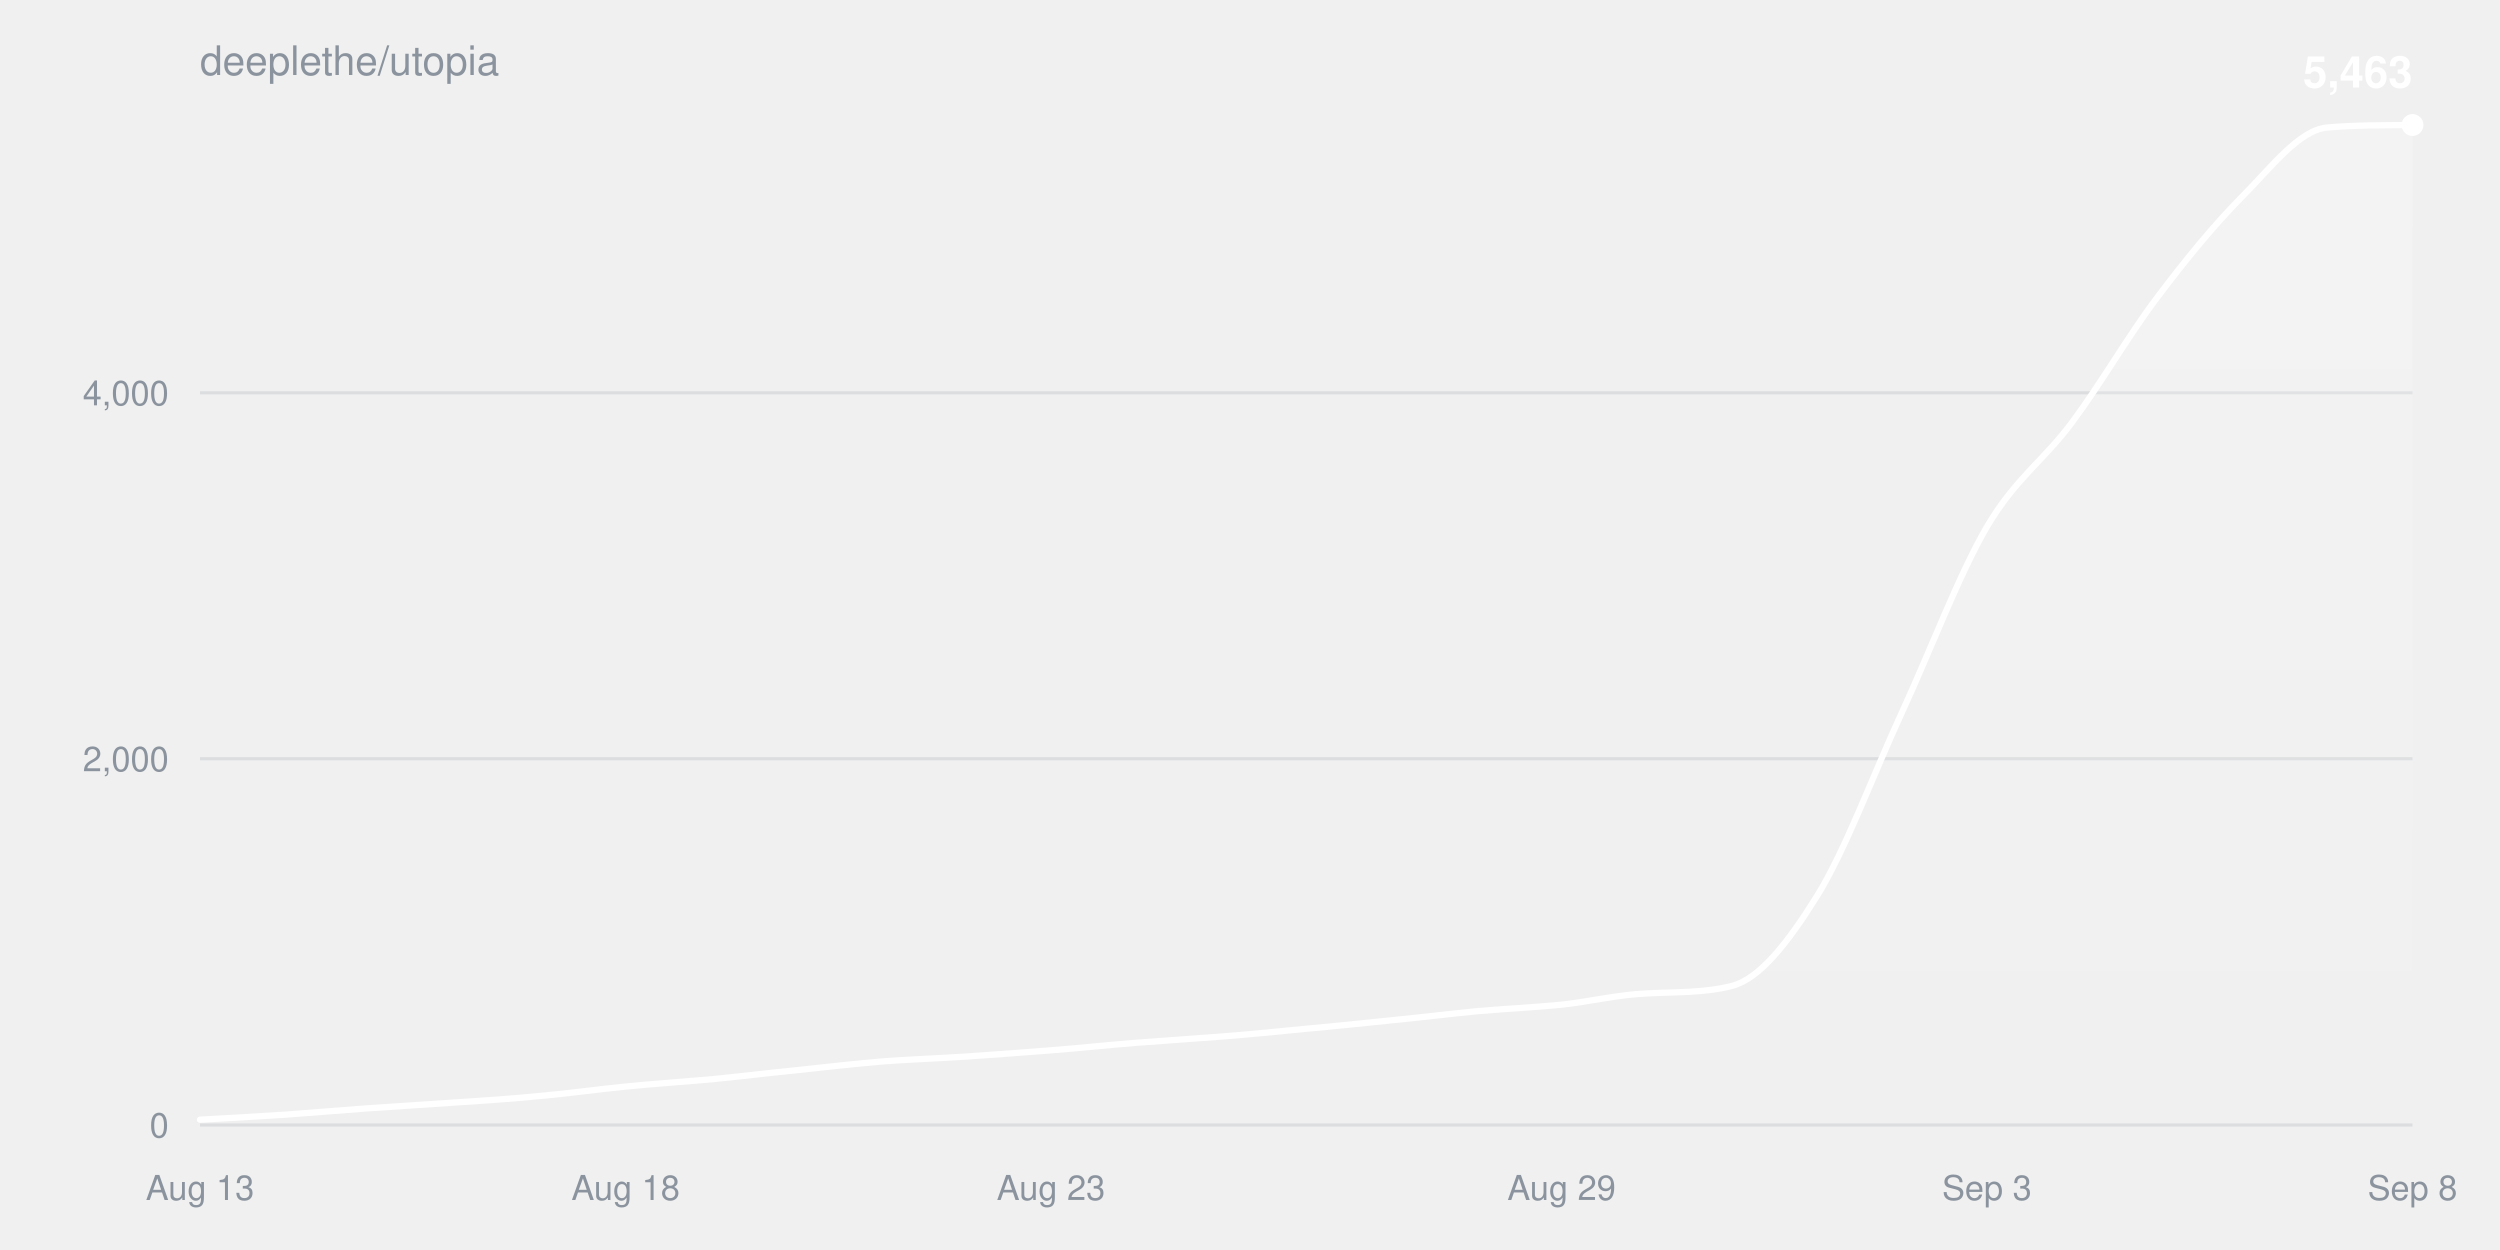
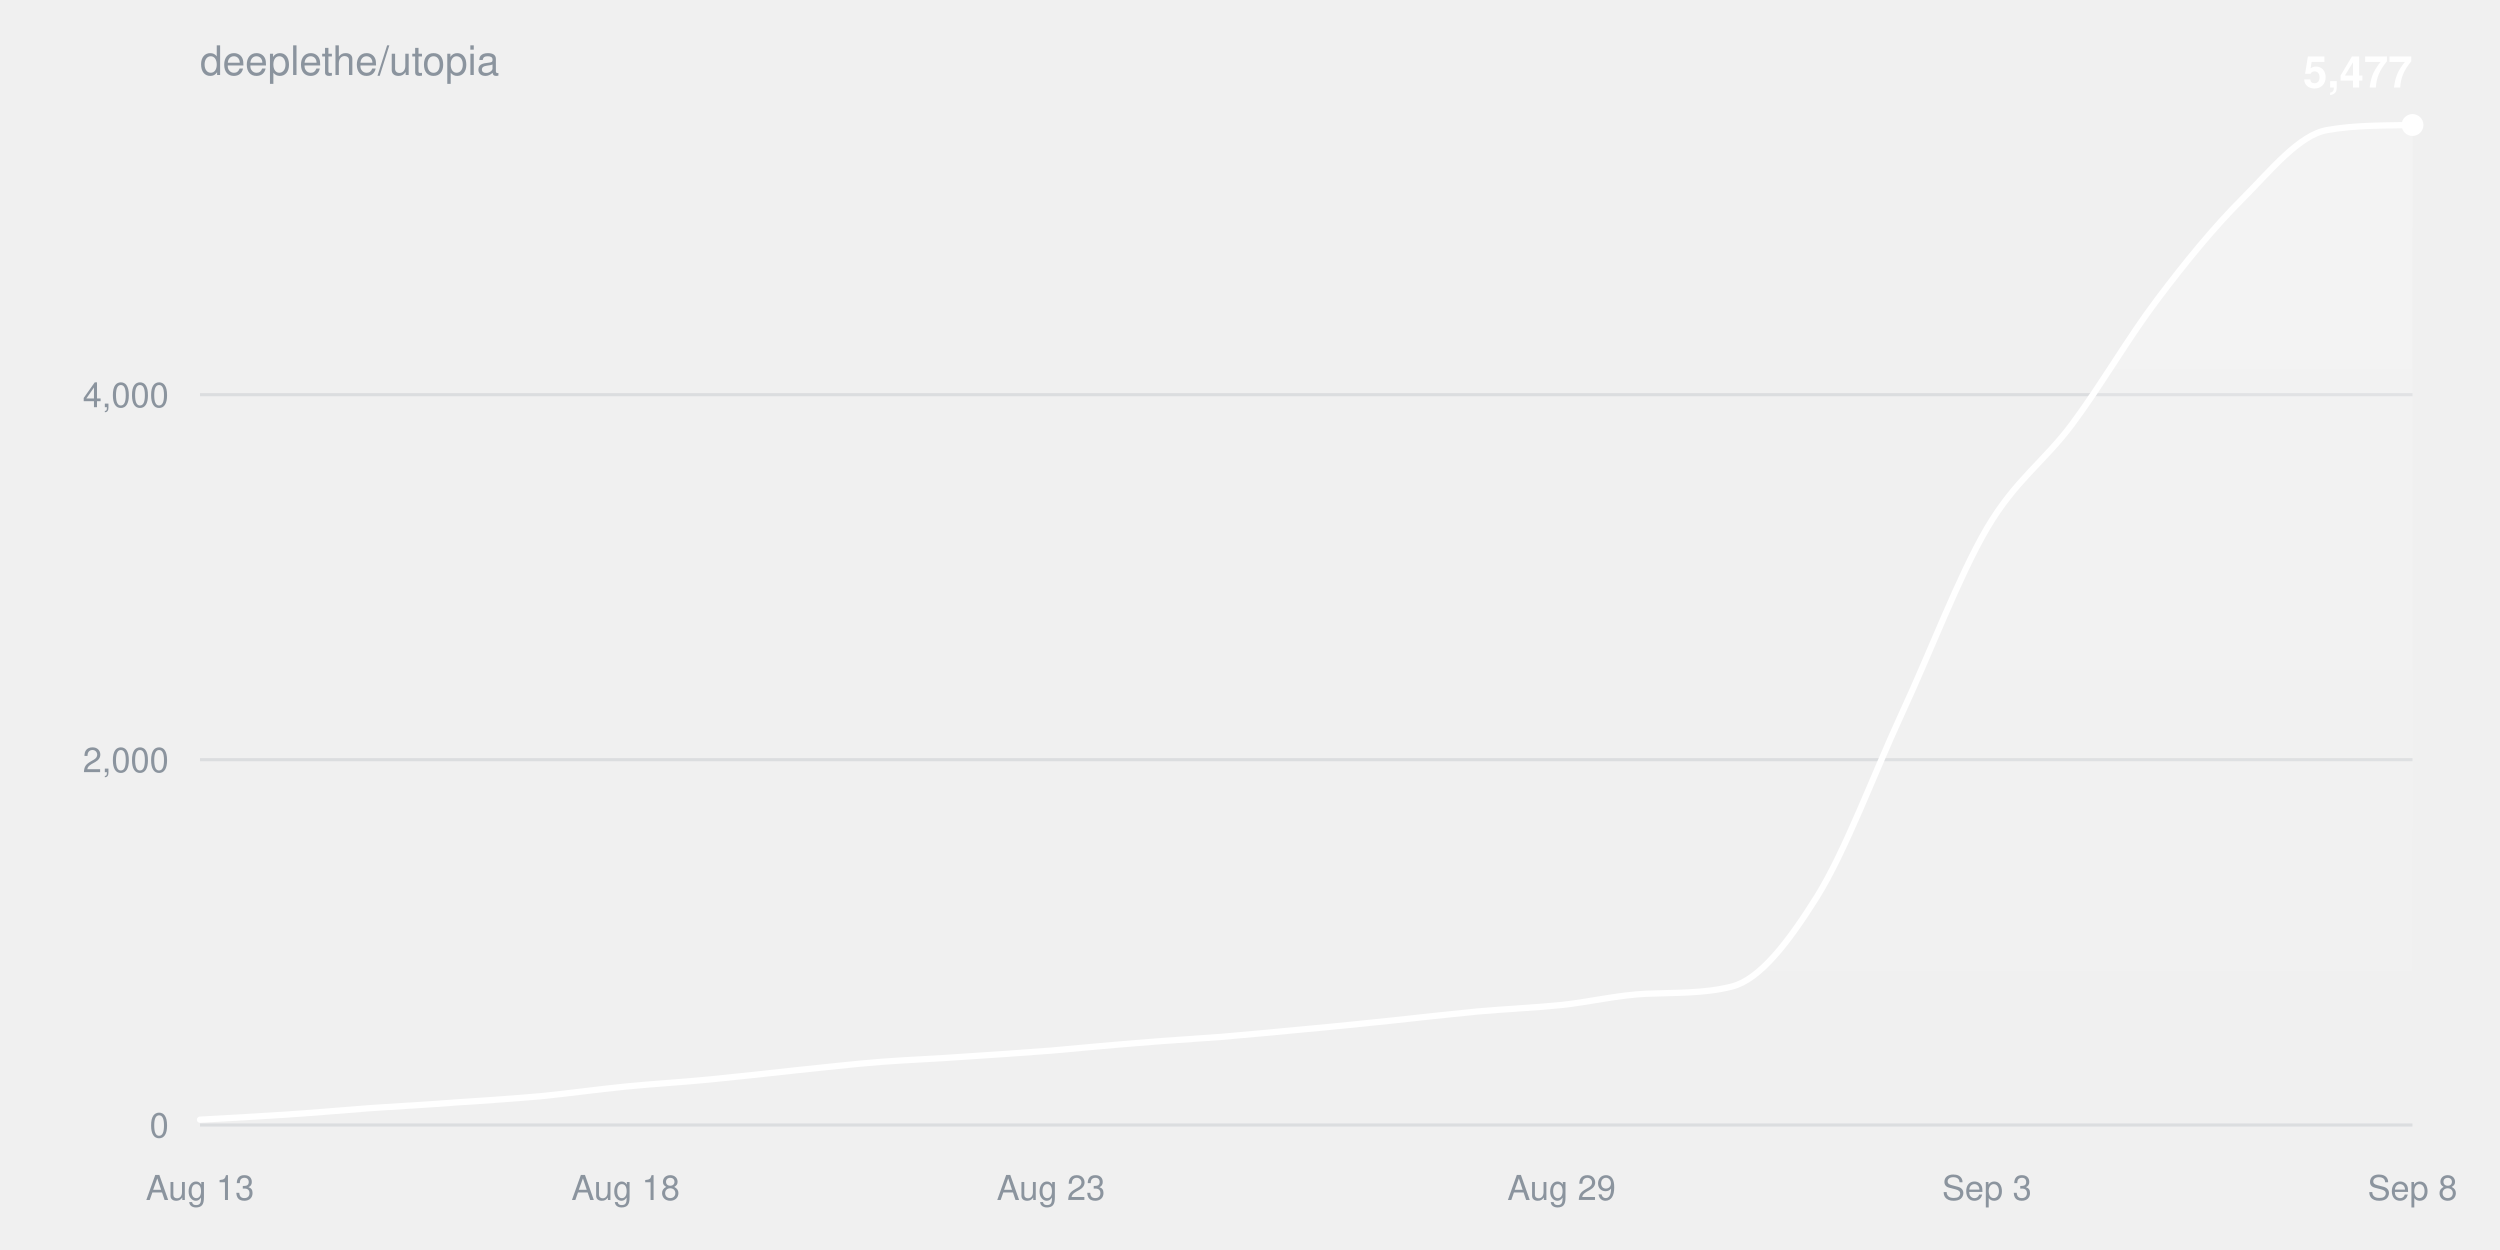
<svg xmlns="http://www.w3.org/2000/svg" width="800" height="400" viewBox="0 0 800 400" font-family="-apple-system,BlinkMacSystemFont,Segoe UI,Helvetica,Arial,sans-serif">
  <defs>
    <linearGradient id="fill" x1="0" y1="0" x2="0" y2="1">
      <stop offset="0%" stop-color="#ffffff" stop-opacity="0.22" />
      <stop offset="100%" stop-color="#ffffff" stop-opacity="0" />
    </linearGradient>
  </defs>
  <text x="64" y="24" fill="#8b949e" font-size="13">deeplethe/utopia</text>
  <g>
    <line x1="64" y1="360.0" x2="772" y2="360.0" stroke="#8b949e33" />
    <text x="54" y="364.0" fill="#8b949e" font-size="11" text-anchor="end">0</text>
  </g>
  <g>
-     <line x1="64" y1="242.8" x2="772" y2="242.8" stroke="#8b949e33" />
-     <text x="54" y="246.8" fill="#8b949e" font-size="11" text-anchor="end">2,000</text>
+     <line x1="64" y1="243.1" x2="772" y2="243.1" stroke="#8b949e33" />
+     <text x="54" y="247.1" fill="#8b949e" font-size="11" text-anchor="end">2,000</text>
  </g>
  <g>
-     <line x1="64" y1="125.7" x2="772" y2="125.7" stroke="#8b949e33" />
-     <text x="54" y="129.7" fill="#8b949e" font-size="11" text-anchor="end">4,000</text>
+     <line x1="64" y1="126.3" x2="772" y2="126.3" stroke="#8b949e33" />
+     <text x="54" y="130.3" fill="#8b949e" font-size="11" text-anchor="end">4,000</text>
  </g>
  <text x="64.0" y="384" fill="#8b949e" font-size="11" text-anchor="middle">Aug 13</text>
  <text x="200.2" y="384" fill="#8b949e" font-size="11" text-anchor="middle">Aug 18</text>
  <text x="336.3" y="384" fill="#8b949e" font-size="11" text-anchor="middle">Aug 23</text>
  <text x="499.7" y="384" fill="#8b949e" font-size="11" text-anchor="middle">Aug 29</text>
  <text x="635.8" y="384" fill="#8b949e" font-size="11" text-anchor="middle">Sep 3</text>
  <text x="772.0" y="384" fill="#8b949e" font-size="11" text-anchor="middle">Sep 8</text>
-   <path d="M64.0,358.3C73.1,357.8 82.2,357.3 91.2,356.7C100.3,356.0 109.4,355.3 118.5,354.6C127.5,354.0 136.6,353.4 145.7,352.8C154.8,352.2 163.8,351.6 172.9,350.7C182.0,349.9 191.1,348.6 200.2,347.7C209.2,346.8 218.3,346.2 227.4,345.4C236.5,344.5 245.5,343.4 254.6,342.5C263.7,341.5 272.8,340.5 281.8,339.7C290.9,339.0 300.0,338.7 309.1,338.1C318.2,337.5 327.2,336.8 336.3,336.1C345.4,335.4 354.5,334.4 363.5,333.7C372.6,333.0 381.7,332.4 390.8,331.7C399.8,331.0 408.9,330.1 418.0,329.2C427.1,328.4 436.2,327.4 445.2,326.5C454.3,325.6 463.4,324.5 472.5,323.6C481.5,322.8 490.6,322.4 499.7,321.5C508.8,320.5 517.8,318.3 526.9,317.9C536.0,317.4 545.1,317.8 554.2,315.5C563.2,313.2 572.3,301.4 581.4,286.8C590.5,272.2 599.5,247.7 608.6,228.0C617.7,208.3 626.8,184.0 635.8,168.6C644.9,153.1 654.0,147.4 663.1,135.1C672.2,122.9 681.2,107.2 690.3,95.2C699.4,83.1 708.5,72.0 717.5,62.9C726.6,53.8 735.7,41.5 744.8,40.8C753.8,40.0 762.9,40.1 772.0,40.0L772.0,360.0L64.0,360.0Z" fill="url(#fill)" />
-   <path d="M64.0,358.3C73.1,357.8 82.2,357.3 91.2,356.7C100.3,356.0 109.4,355.3 118.5,354.6C127.5,354.0 136.6,353.4 145.7,352.8C154.8,352.2 163.8,351.6 172.9,350.7C182.0,349.9 191.1,348.6 200.2,347.7C209.2,346.8 218.3,346.2 227.4,345.4C236.5,344.5 245.5,343.4 254.6,342.5C263.7,341.5 272.8,340.5 281.8,339.7C290.9,339.0 300.0,338.7 309.1,338.1C318.2,337.5 327.2,336.8 336.3,336.1C345.4,335.4 354.5,334.4 363.5,333.7C372.6,333.0 381.7,332.4 390.8,331.7C399.8,331.0 408.9,330.1 418.0,329.2C427.1,328.4 436.2,327.4 445.2,326.5C454.3,325.6 463.4,324.5 472.5,323.6C481.5,322.8 490.6,322.4 499.7,321.5C508.8,320.5 517.8,318.3 526.9,317.9C536.0,317.4 545.1,317.8 554.2,315.5C563.2,313.2 572.3,301.4 581.4,286.8C590.5,272.2 599.5,247.7 608.6,228.0C617.7,208.3 626.8,184.0 635.8,168.6C644.9,153.1 654.0,147.4 663.1,135.1C672.2,122.9 681.2,107.2 690.3,95.2C699.4,83.1 708.5,72.0 717.5,62.9C726.6,53.8 735.7,41.5 744.8,40.8C753.8,40.0 762.9,40.1 772.0,40.0" fill="none" stroke="#ffffff" stroke-width="2" stroke-linejoin="round" stroke-linecap="round" />
+   <path d="M64.0,358.3C73.1,357.8 82.2,357.3 91.2,356.7C100.3,356.1 109.4,355.3 118.5,354.6C127.5,354.0 136.6,353.5 145.7,352.8C154.8,352.2 163.8,351.6 172.9,350.8C182.0,349.9 191.1,348.6 200.2,347.7C209.2,346.8 218.3,346.3 227.4,345.4C236.5,344.5 245.5,343.5 254.6,342.5C263.7,341.6 272.8,340.5 281.8,339.8C290.9,339.1 300.0,338.8 309.1,338.1C318.2,337.5 327.2,336.9 336.3,336.2C345.4,335.4 354.5,334.5 363.5,333.8C372.6,333.0 381.7,332.5 390.8,331.8C399.8,331.0 408.9,330.2 418.0,329.3C427.1,328.5 436.2,327.5 445.2,326.6C454.3,325.6 463.4,324.6 472.5,323.7C481.5,322.9 490.6,322.5 499.7,321.6C508.8,320.6 517.8,318.4 526.9,318.0C536.0,317.6 545.1,318.0 554.2,315.7C563.2,313.4 572.3,301.5 581.4,287.0C590.5,272.4 599.5,248.0 608.6,228.3C617.7,208.7 626.8,184.5 635.8,169.1C644.9,153.6 654.0,147.9 663.1,135.7C672.2,123.5 681.2,107.9 690.3,95.9C699.4,83.8 708.5,72.7 717.5,63.7C726.6,54.6 735.7,43.1 744.8,41.6C753.8,40.0 762.9,40.2 772.0,40.0L772.0,360.0L64.0,360.0Z" fill="url(#fill)" />
+   <path d="M64.0,358.3C73.1,357.8 82.2,357.3 91.2,356.7C100.3,356.1 109.4,355.3 118.5,354.6C127.5,354.0 136.6,353.5 145.7,352.8C154.8,352.2 163.8,351.6 172.9,350.8C182.0,349.9 191.1,348.6 200.2,347.7C209.2,346.8 218.3,346.3 227.4,345.4C236.5,344.5 245.5,343.5 254.6,342.5C263.7,341.6 272.8,340.5 281.8,339.8C290.9,339.1 300.0,338.8 309.1,338.1C318.2,337.5 327.2,336.9 336.3,336.2C345.4,335.4 354.5,334.5 363.5,333.8C372.6,333.0 381.7,332.5 390.8,331.8C399.8,331.0 408.9,330.2 418.0,329.3C427.1,328.5 436.2,327.5 445.2,326.6C454.3,325.6 463.4,324.6 472.5,323.7C481.5,322.9 490.6,322.5 499.7,321.6C508.8,320.6 517.8,318.4 526.9,318.0C536.0,317.6 545.1,318.0 554.2,315.7C563.2,313.4 572.3,301.5 581.4,287.0C590.5,272.4 599.5,248.0 608.6,228.3C617.7,208.7 626.8,184.5 635.8,169.1C644.9,153.6 654.0,147.9 663.1,135.7C672.2,123.5 681.2,107.9 690.3,95.9C699.4,83.8 708.5,72.7 717.5,63.7C726.6,54.6 735.7,43.1 744.8,41.6C753.8,40.0 762.9,40.2 772.0,40.0" fill="none" stroke="#ffffff" stroke-width="2" stroke-linejoin="round" stroke-linecap="round" />
  <circle cx="772.0" cy="40.0" r="3.5" fill="#ffffff" />
-   <text x="772.0" y="28.0" fill="#ffffff" font-size="14" font-weight="600" text-anchor="end">5,463</text>
+   <text x="772.0" y="28.0" fill="#ffffff" font-size="14" font-weight="600" text-anchor="end">5,477</text>
</svg>
